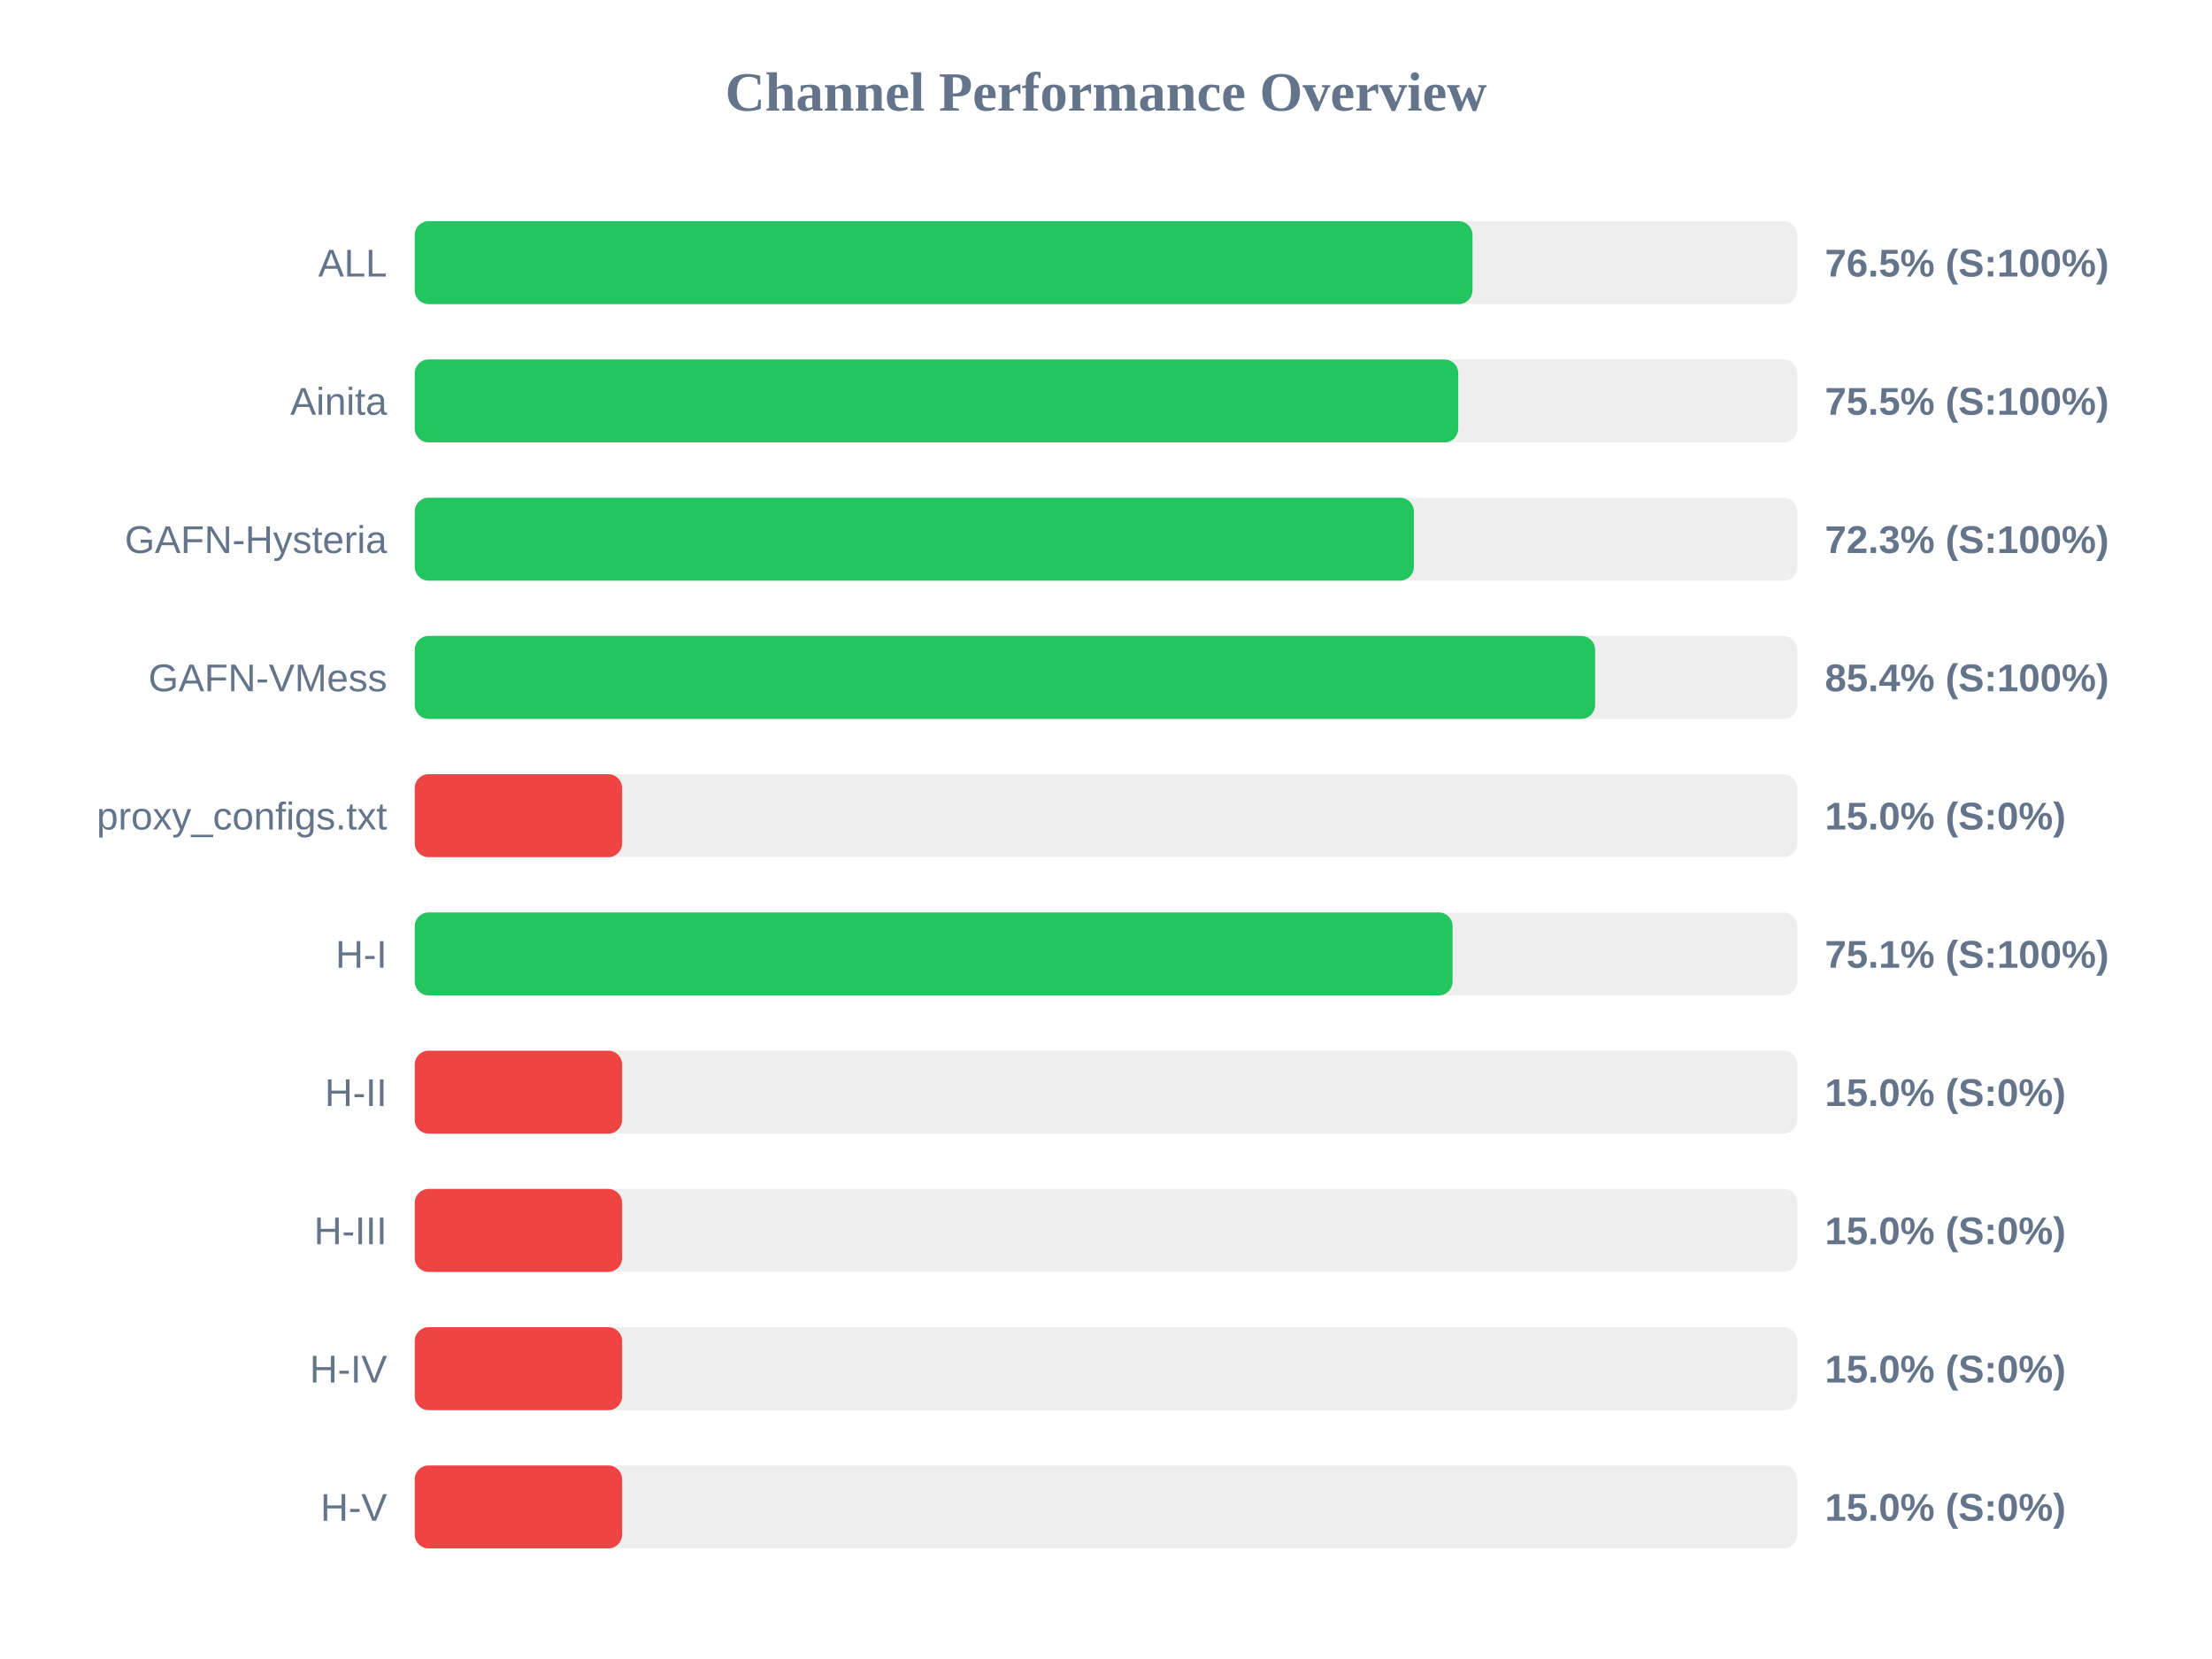
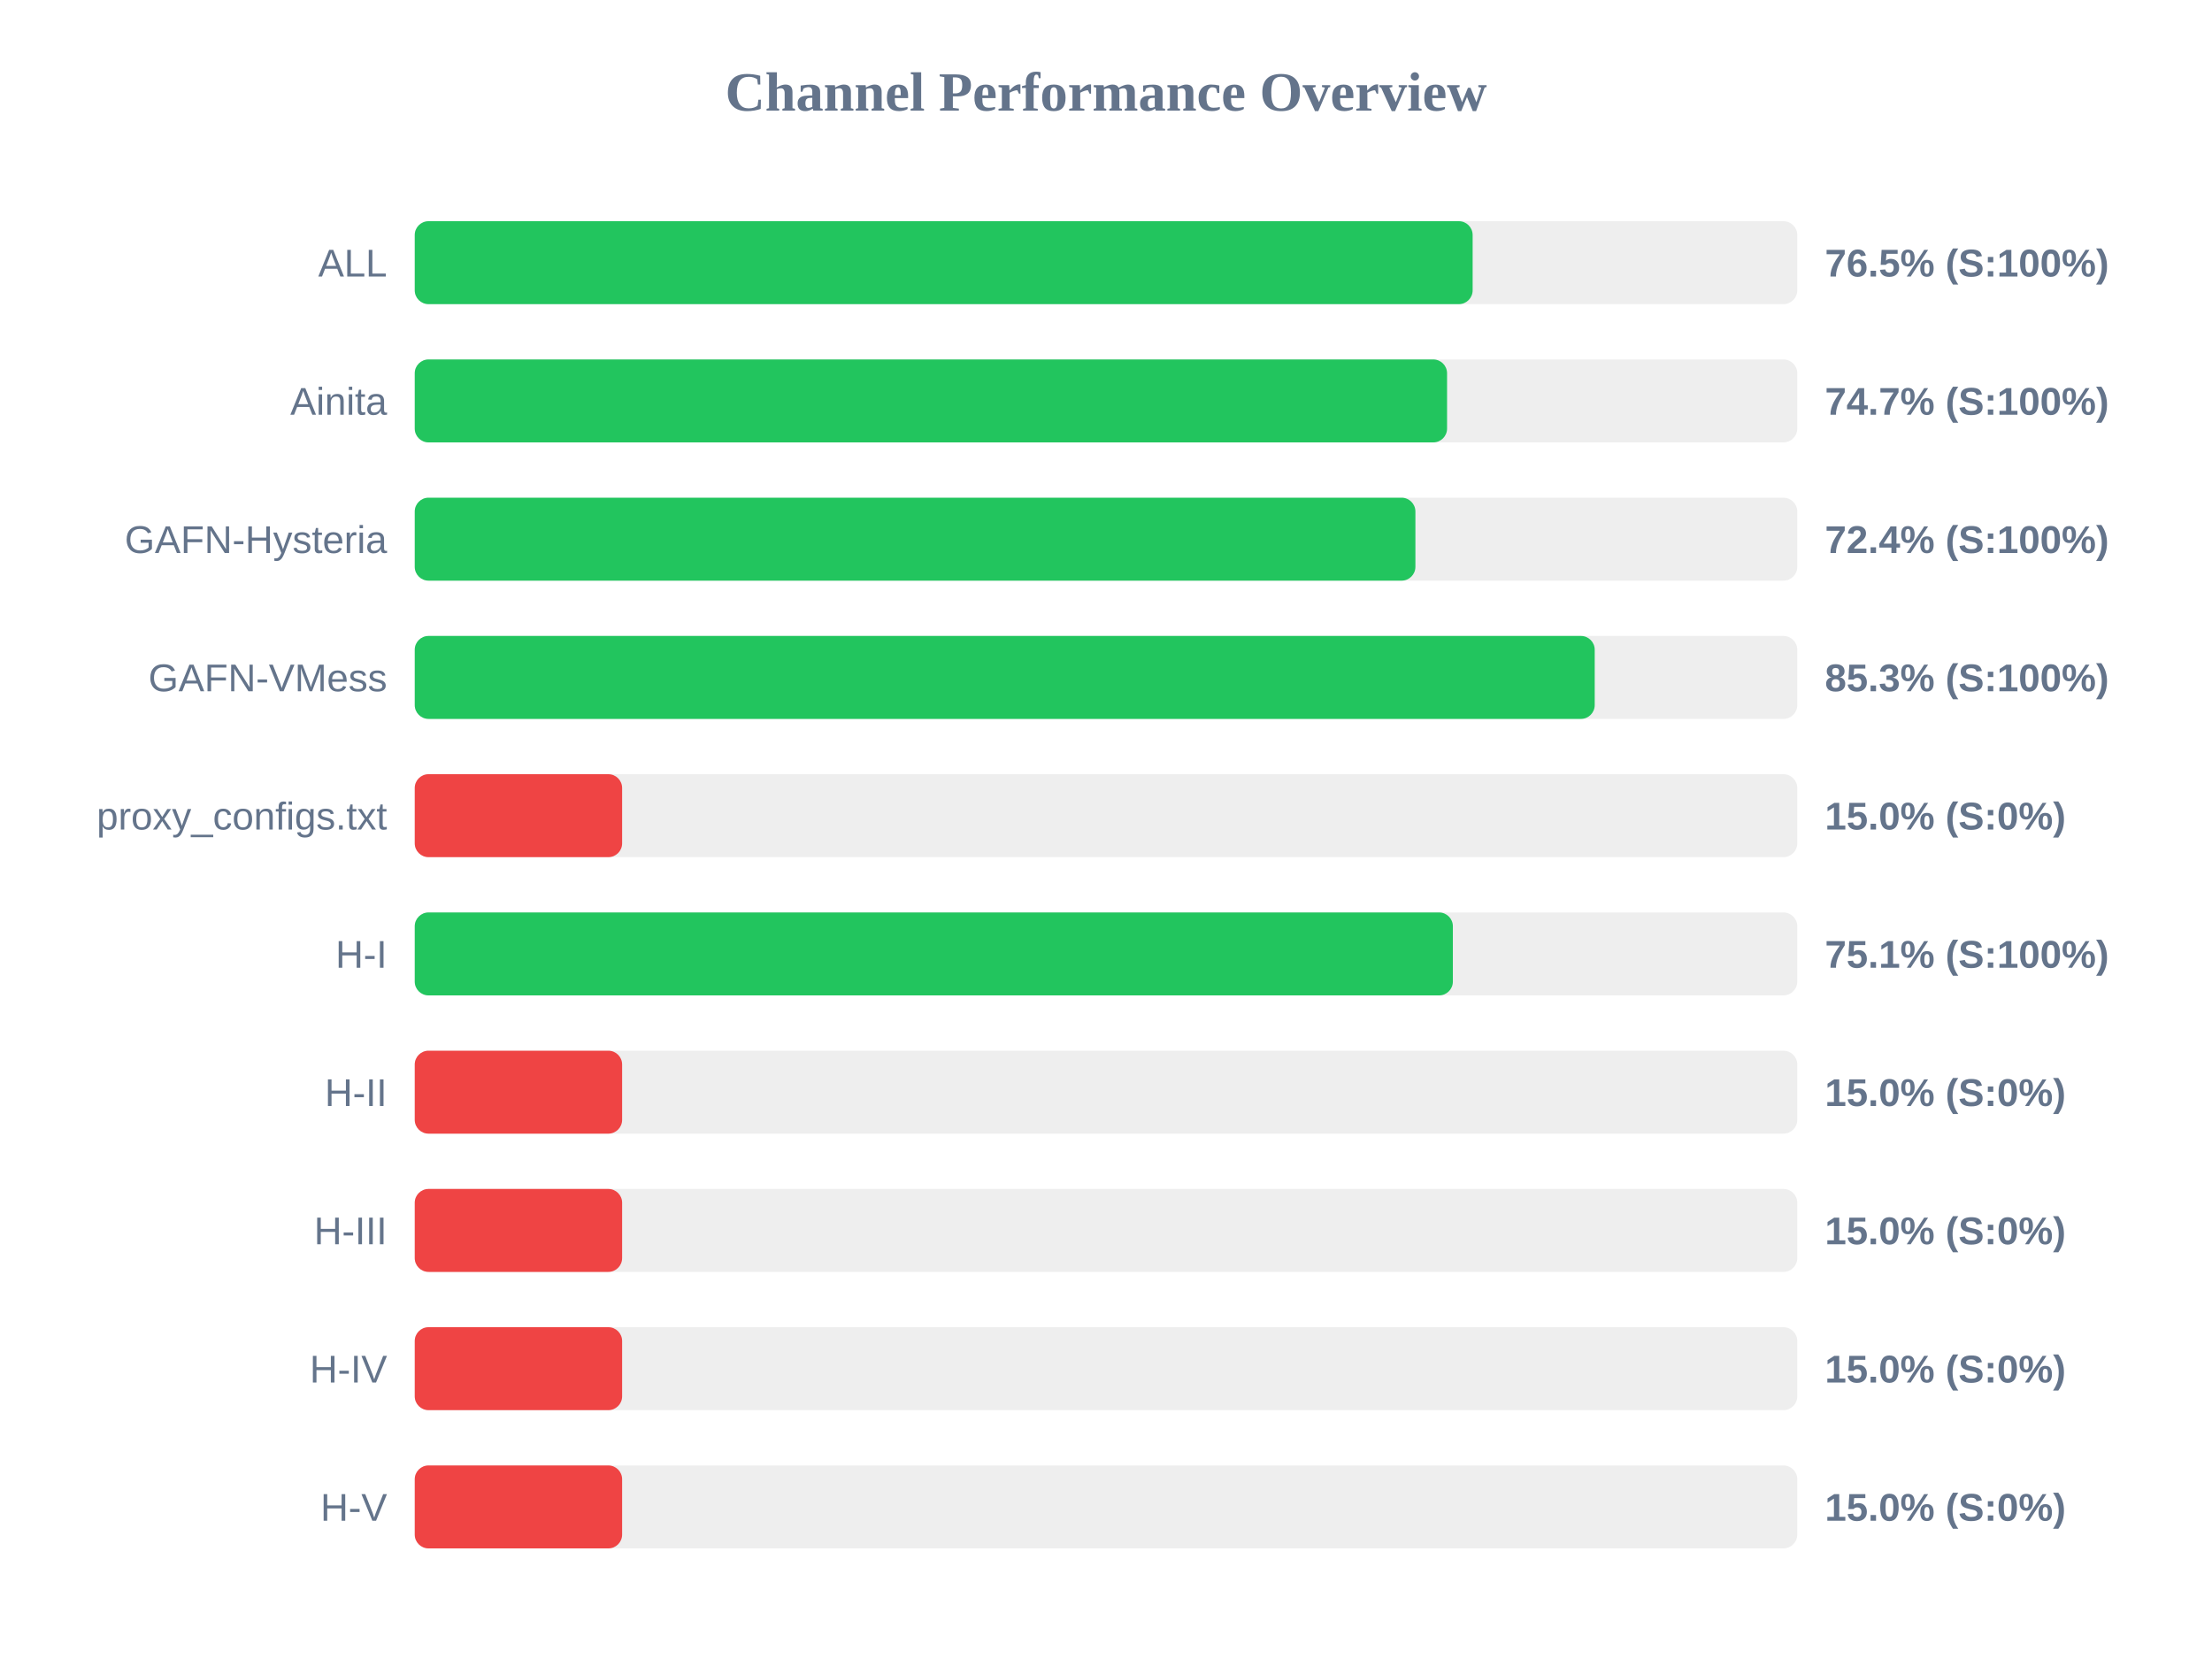
<svg xmlns="http://www.w3.org/2000/svg" width="800" height="600" version="1.1">
  <style>
        .row { font: 14px Arial; fill: #64748b; }
        .score { font: bold 14px Arial; fill: #64748b; }
    </style>
  <text x="400" y="40" text-anchor="middle" font-size="20px" font-weight="bold" fill="#64748b">Channel Performance Overview</text>
  <rect x="150" y="80" width="500" height="30" fill="#eee" rx="5" />
-   <rect x="150" y="80" width="382.55" height="30" fill="#22c55e" rx="5" />
+   <rect x="150" y="80" width="382.6" height="30" fill="#22c55e" rx="5" />
  <text x="140" y="100" text-anchor="end" class="row">ALL</text>
  <text x="660" y="100" text-anchor="start" class="score">76.5% (S:100%)</text>
  <rect x="150" y="130" width="500" height="30" fill="#eee" rx="5" />
-   <rect x="150" y="130" width="377.4" height="30" fill="#22c55e" rx="5" />
+   <rect x="150" y="130" width="373.35" height="30" fill="#22c55e" rx="5" />
  <text x="140" y="150" text-anchor="end" class="row">Ainita</text>
-   <text x="660" y="150" text-anchor="start" class="score">75.5% (S:100%)</text>
+   <text x="660" y="150" text-anchor="start" class="score">74.7% (S:100%)</text>
  <rect x="150" y="180" width="500" height="30" fill="#eee" rx="5" />
-   <rect x="150" y="180" width="361.35" height="30" fill="#22c55e" rx="5" />
+   <rect x="150" y="180" width="361.9" height="30" fill="#22c55e" rx="5" />
  <text x="140" y="200" text-anchor="end" class="row">GAFN-Hysteria</text>
-   <text x="660" y="200" text-anchor="start" class="score">72.3% (S:100%)</text>
+   <text x="660" y="200" text-anchor="start" class="score">72.4% (S:100%)</text>
  <rect x="150" y="230" width="500" height="30" fill="#eee" rx="5" />
-   <rect x="150" y="230" width="426.9" height="30" fill="#22c55e" rx="5" />
+   <rect x="150" y="230" width="426.75" height="30" fill="#22c55e" rx="5" />
  <text x="140" y="250" text-anchor="end" class="row">GAFN-VMess</text>
-   <text x="660" y="250" text-anchor="start" class="score">85.4% (S:100%)</text>
+   <text x="660" y="250" text-anchor="start" class="score">85.3% (S:100%)</text>
  <rect x="150" y="280" width="500" height="30" fill="#eee" rx="5" />
  <rect x="150" y="280" width="75.0" height="30" fill="#ef4444" rx="5" />
  <text x="140" y="300" text-anchor="end" class="row">proxy_configs.txt</text>
  <text x="660" y="300" text-anchor="start" class="score">15.0% (S:0%)</text>
  <rect x="150" y="330" width="500" height="30" fill="#eee" rx="5" />
-   <rect x="150" y="330" width="375.35" height="30" fill="#22c55e" rx="5" />
+   <rect x="150" y="330" width="375.45" height="30" fill="#22c55e" rx="5" />
  <text x="140" y="350" text-anchor="end" class="row">H-I</text>
  <text x="660" y="350" text-anchor="start" class="score">75.1% (S:100%)</text>
  <rect x="150" y="380" width="500" height="30" fill="#eee" rx="5" />
  <rect x="150" y="380" width="75.0" height="30" fill="#ef4444" rx="5" />
  <text x="140" y="400" text-anchor="end" class="row">H-II</text>
  <text x="660" y="400" text-anchor="start" class="score">15.0% (S:0%)</text>
  <rect x="150" y="430" width="500" height="30" fill="#eee" rx="5" />
  <rect x="150" y="430" width="75.0" height="30" fill="#ef4444" rx="5" />
  <text x="140" y="450" text-anchor="end" class="row">H-III</text>
  <text x="660" y="450" text-anchor="start" class="score">15.0% (S:0%)</text>
  <rect x="150" y="480" width="500" height="30" fill="#eee" rx="5" />
  <rect x="150" y="480" width="75.0" height="30" fill="#ef4444" rx="5" />
  <text x="140" y="500" text-anchor="end" class="row">H-IV</text>
  <text x="660" y="500" text-anchor="start" class="score">15.0% (S:0%)</text>
  <rect x="150" y="530" width="500" height="30" fill="#eee" rx="5" />
  <rect x="150" y="530" width="75.0" height="30" fill="#ef4444" rx="5" />
  <text x="140" y="550" text-anchor="end" class="row">H-V</text>
  <text x="660" y="550" text-anchor="start" class="score">15.0% (S:0%)</text>
</svg>
